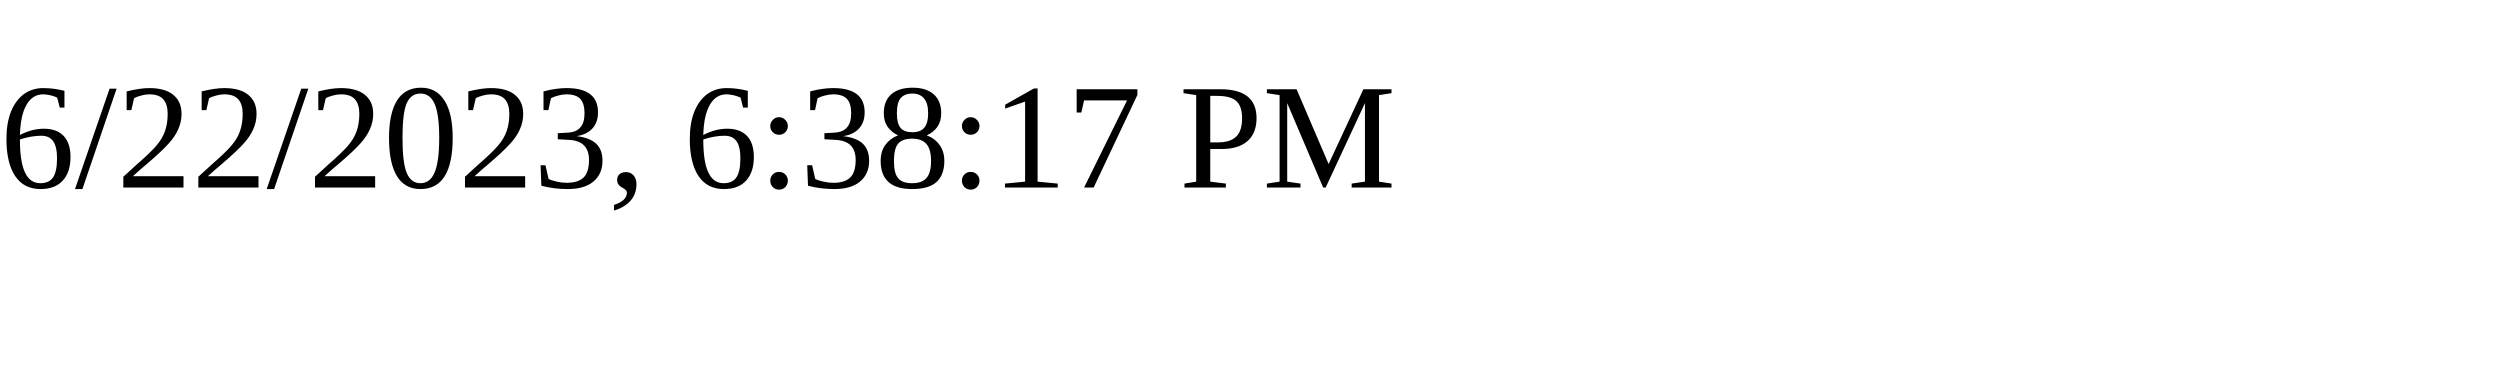
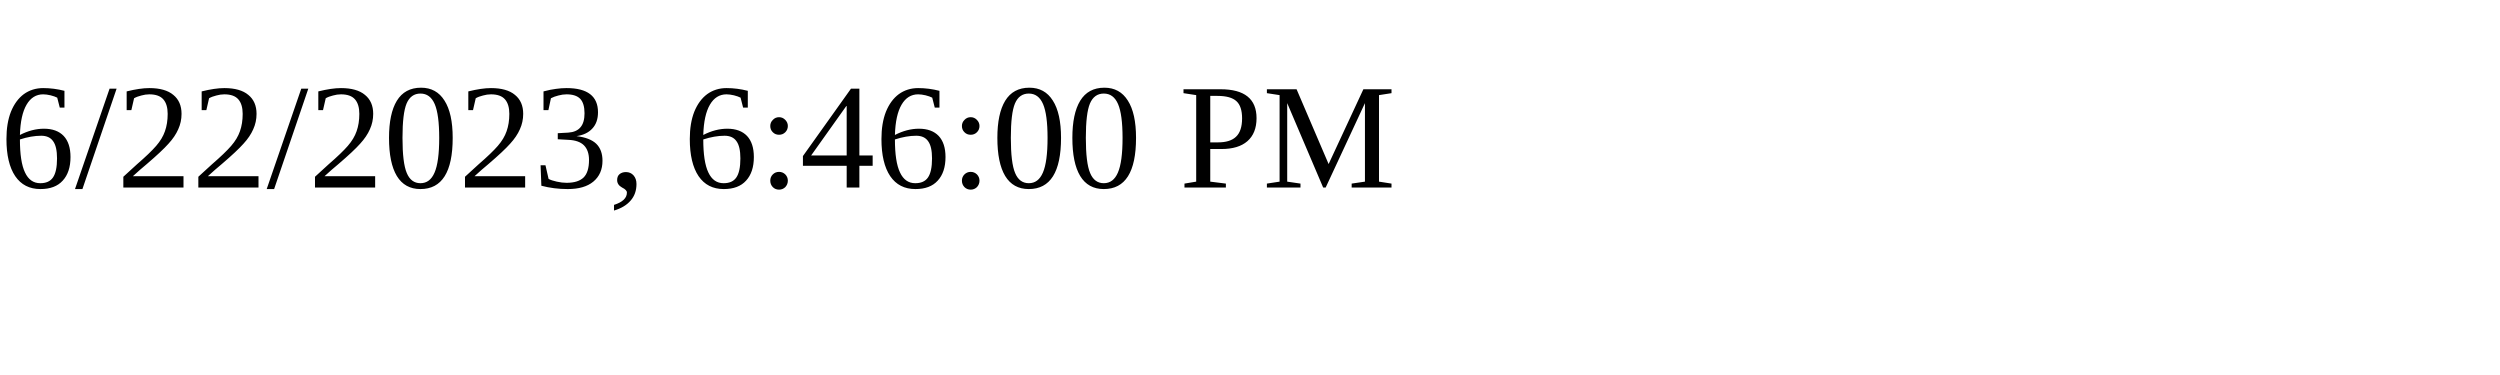
<svg xmlns="http://www.w3.org/2000/svg" height="30" width="200">
-   <text x="0" y="15">6/22/2023, 6:38:17 PM</text>
+   <text x="0" y="15">6/22/2023, 6:46:00 PM</text>
</svg>
